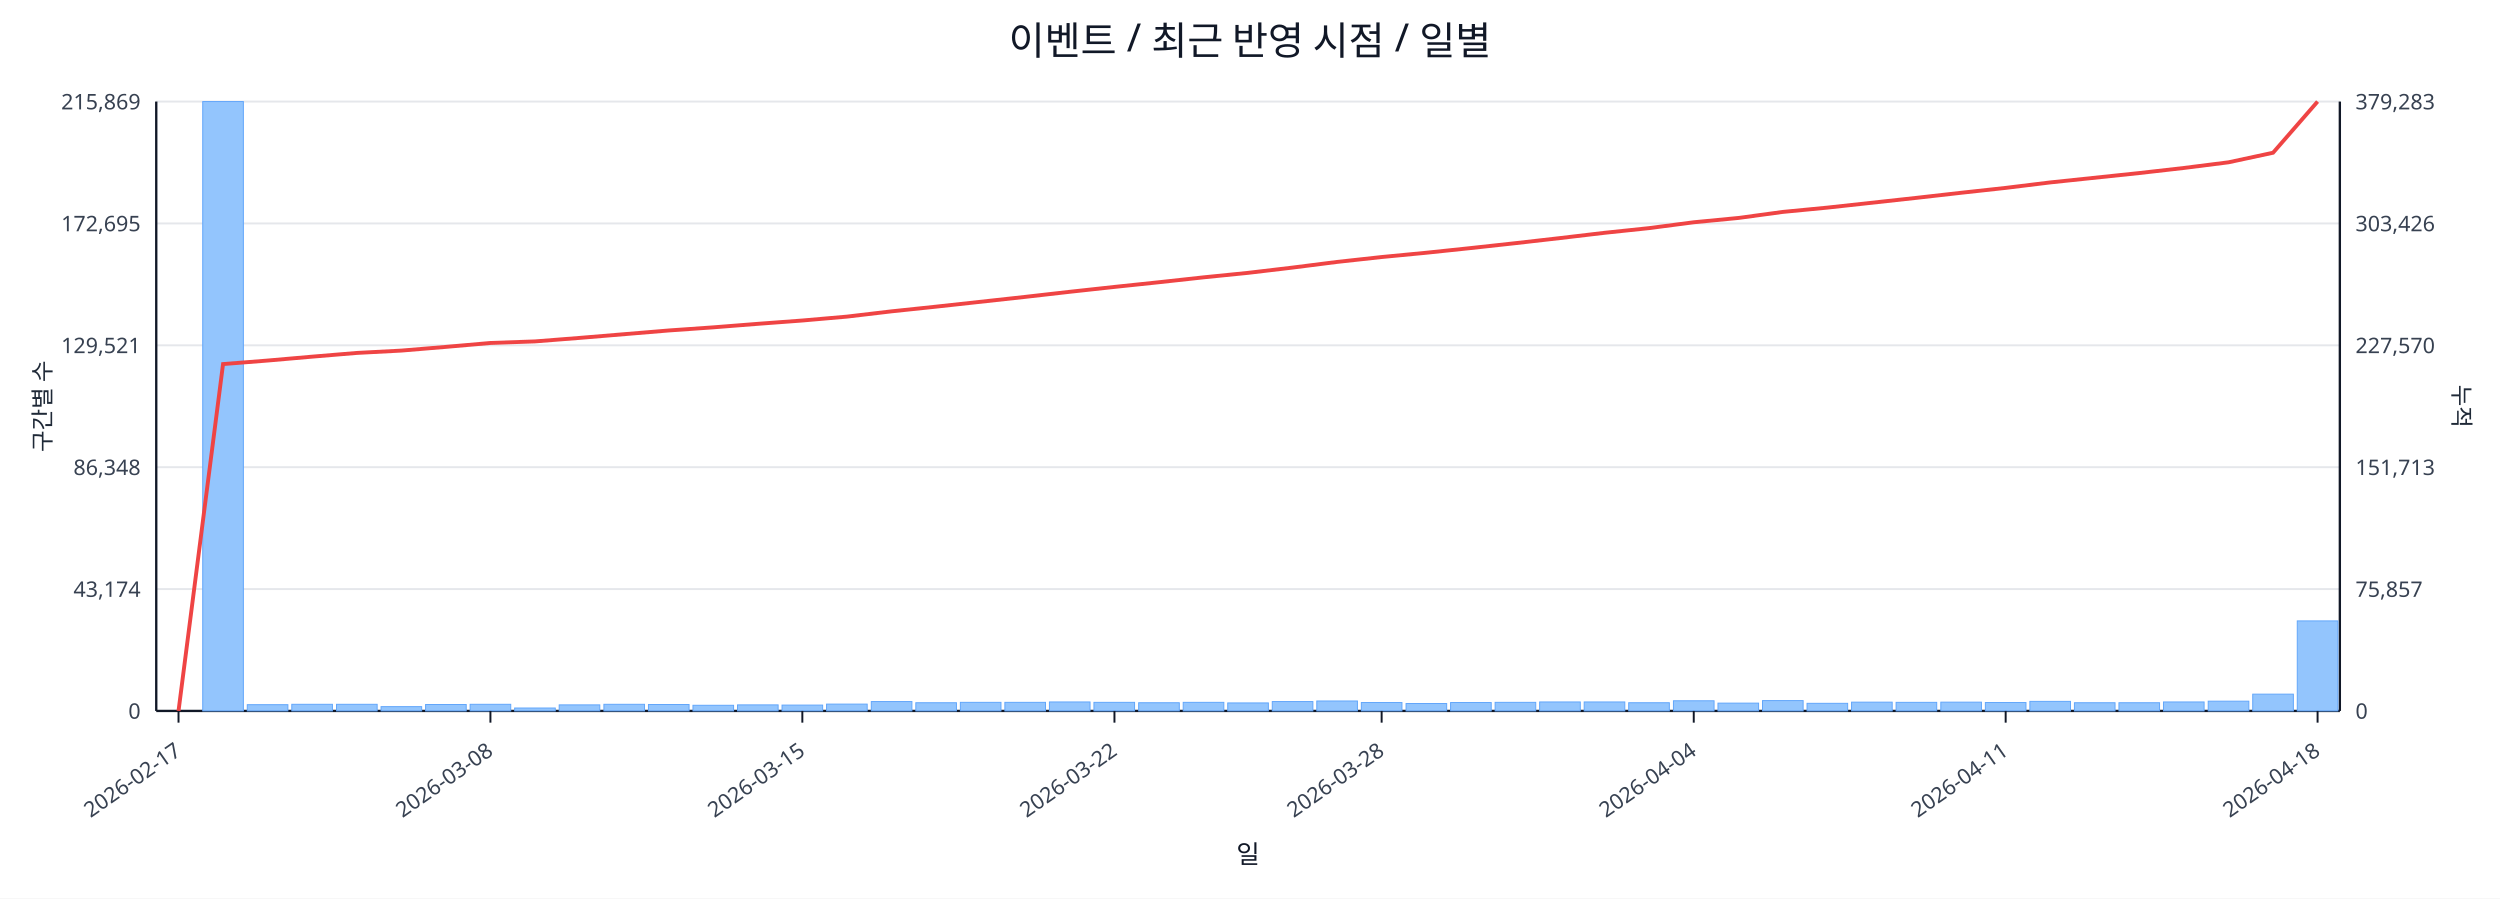
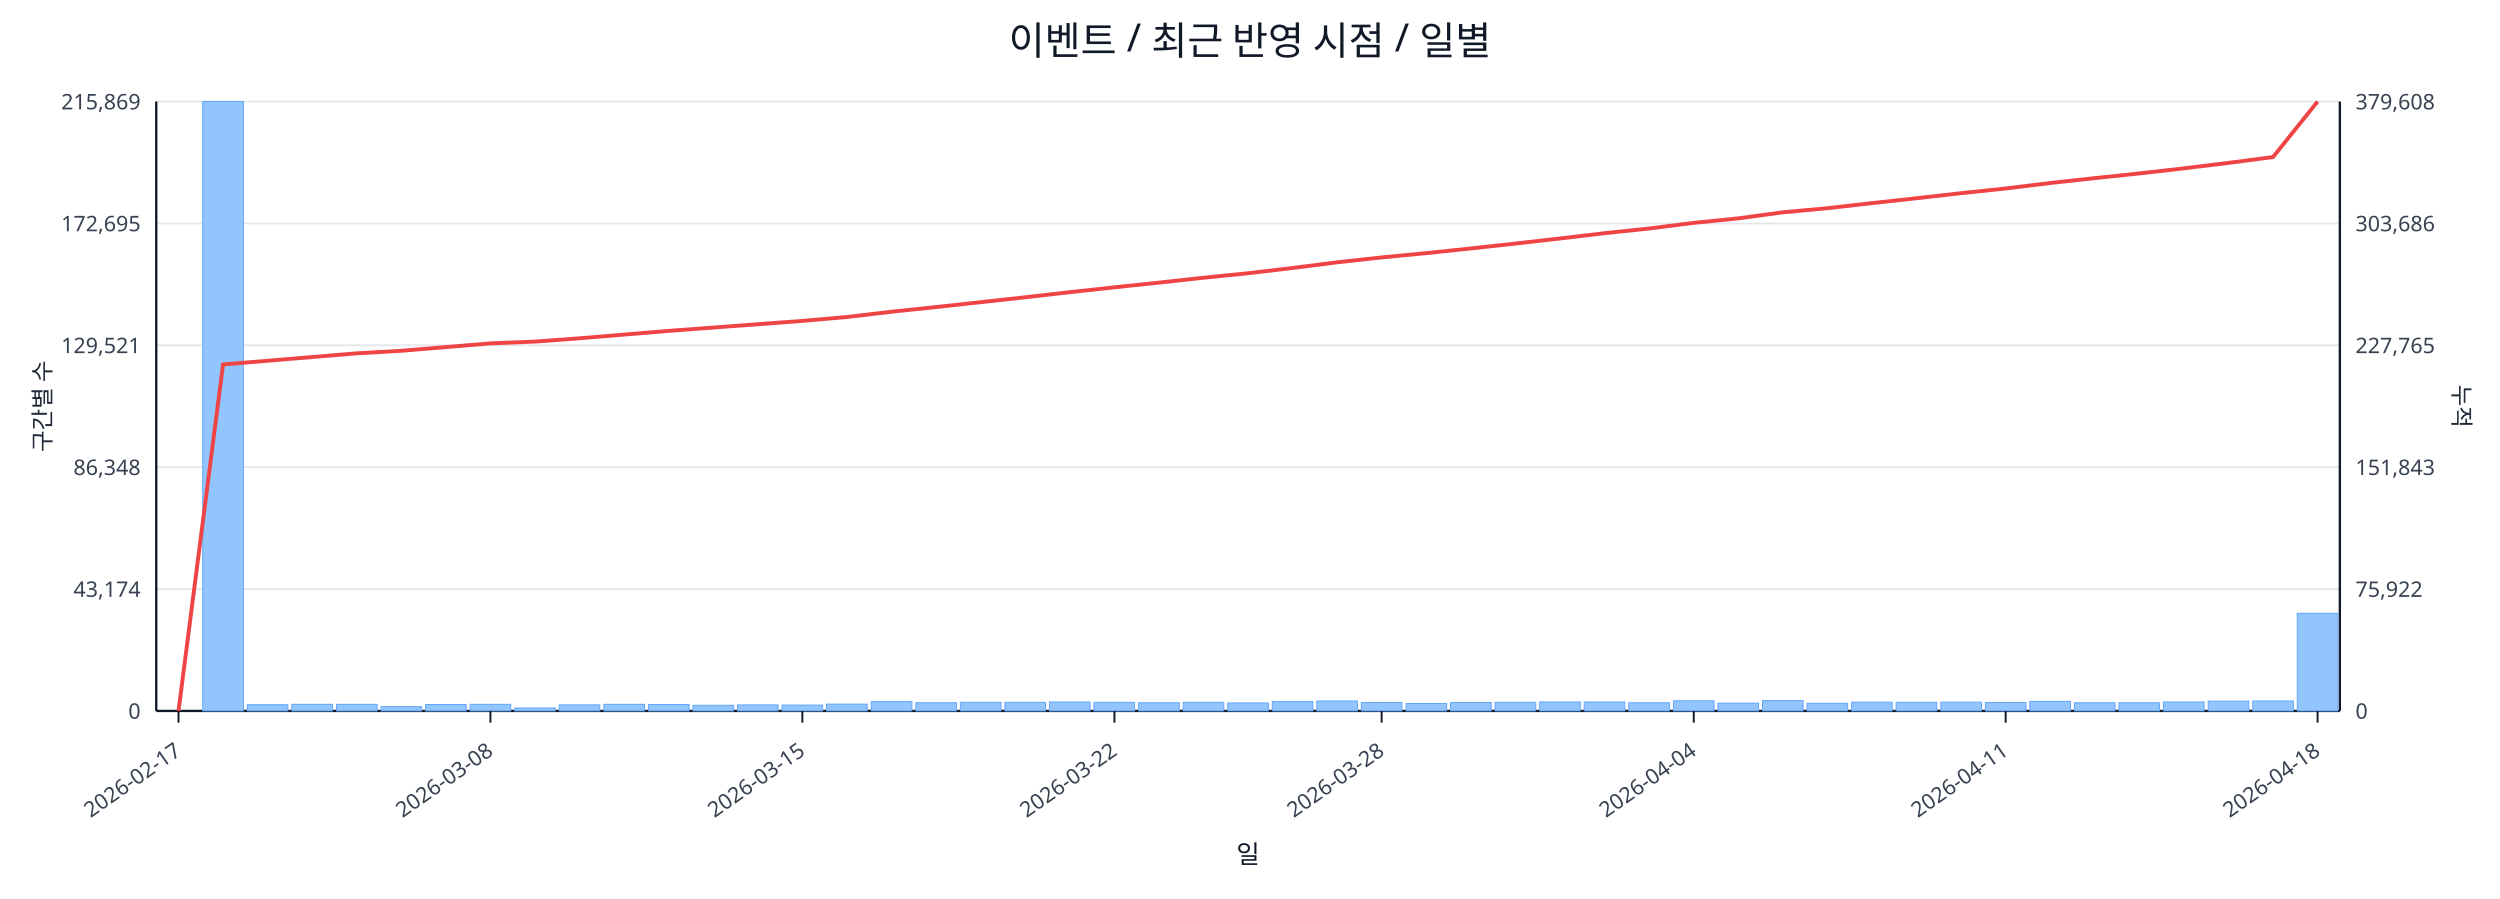
<svg xmlns="http://www.w3.org/2000/svg" width="1280" height="460" viewBox="0 0 1280 460">
  <rect x="0" y="0" width="100%" height="100%" fill="#ffffff" />
  <text x="640.0" y="28" font-size="20" text-anchor="middle" font-family="sans-serif" fill="#111827">이벤트 / 최근 반영 시점 / 일별</text>
  <line x1="80.0" y1="52.0" x2="1198.0" y2="52.0" stroke="#e5e7eb" stroke-width="1" />
  <text x="72.0" y="56.0" font-size="11" text-anchor="end" font-family="sans-serif" fill="#374151">215,869</text>
-   <text x="1206.0" y="56.0" font-size="11" text-anchor="start" font-family="sans-serif" fill="#374151">379,283</text>
+   <text x="1206.0" y="56.0" font-size="11" text-anchor="start" font-family="sans-serif" fill="#374151">379,608</text>
  <line x1="80.0" y1="114.4" x2="1198.0" y2="114.4" stroke="#e5e7eb" stroke-width="1" />
  <text x="72.0" y="118.4" font-size="11" text-anchor="end" font-family="sans-serif" fill="#374151">172,695</text>
-   <text x="1206.0" y="118.4" font-size="11" text-anchor="start" font-family="sans-serif" fill="#374151">303,426</text>
+   <text x="1206.0" y="118.4" font-size="11" text-anchor="start" font-family="sans-serif" fill="#374151">303,686</text>
  <line x1="80.0" y1="176.8" x2="1198.0" y2="176.8" stroke="#e5e7eb" stroke-width="1" />
  <text x="72.0" y="180.8" font-size="11" text-anchor="end" font-family="sans-serif" fill="#374151">129,521</text>
-   <text x="1206.0" y="180.8" font-size="11" text-anchor="start" font-family="sans-serif" fill="#374151">227,570</text>
+   <text x="1206.0" y="180.8" font-size="11" text-anchor="start" font-family="sans-serif" fill="#374151">227,765</text>
  <line x1="80.0" y1="239.2" x2="1198.0" y2="239.2" stroke="#e5e7eb" stroke-width="1" />
  <text x="72.0" y="243.2" font-size="11" text-anchor="end" font-family="sans-serif" fill="#374151">86,348</text>
-   <text x="1206.0" y="243.2" font-size="11" text-anchor="start" font-family="sans-serif" fill="#374151">151,713</text>
+   <text x="1206.0" y="243.2" font-size="11" text-anchor="start" font-family="sans-serif" fill="#374151">151,843</text>
  <line x1="80.0" y1="301.6" x2="1198.0" y2="301.6" stroke="#e5e7eb" stroke-width="1" />
  <text x="72.0" y="305.6" font-size="11" text-anchor="end" font-family="sans-serif" fill="#374151">43,174</text>
-   <text x="1206.0" y="305.6" font-size="11" text-anchor="start" font-family="sans-serif" fill="#374151">75,857</text>
+   <text x="1206.0" y="305.6" font-size="11" text-anchor="start" font-family="sans-serif" fill="#374151">75,922</text>
  <line x1="80.0" y1="364.0" x2="1198.0" y2="364.0" stroke="#e5e7eb" stroke-width="1" />
  <text x="72.0" y="368.0" font-size="11" text-anchor="end" font-family="sans-serif" fill="#374151">0</text>
  <text x="1206.0" y="368.0" font-size="11" text-anchor="start" font-family="sans-serif" fill="#374151">0</text>
  <line x1="80.0" y1="364.0" x2="1198.0" y2="364.0" stroke="#111827" stroke-width="1.2" />
  <line x1="80.0" y1="52.0" x2="80.0" y2="364.0" stroke="#111827" stroke-width="1.2" />
  <line x1="1198.0" y1="52.0" x2="1198.0" y2="364.0" stroke="#111827" stroke-width="1.2" />
  <rect x="81.0" y="364.0" width="20.8" height="0.0" fill="#93c5fd" stroke="#60a5fa" stroke-width="0.5" />
  <rect x="103.8" y="52.0" width="20.8" height="312.0" fill="#93c5fd" stroke="#60a5fa" stroke-width="0.5" />
  <rect x="126.6" y="360.8" width="20.8" height="3.2" fill="#93c5fd" stroke="#60a5fa" stroke-width="0.5" />
  <rect x="149.4" y="360.6" width="20.8" height="3.4" fill="#93c5fd" stroke="#60a5fa" stroke-width="0.5" />
  <rect x="172.3" y="360.6" width="20.8" height="3.4" fill="#93c5fd" stroke="#60a5fa" stroke-width="0.5" />
  <rect x="195.1" y="361.8" width="20.8" height="2.2" fill="#93c5fd" stroke="#60a5fa" stroke-width="0.5" />
  <rect x="217.9" y="360.7" width="20.8" height="3.3" fill="#93c5fd" stroke="#60a5fa" stroke-width="0.5" />
  <rect x="240.7" y="360.6" width="20.8" height="3.4" fill="#93c5fd" stroke="#60a5fa" stroke-width="0.5" />
  <rect x="263.5" y="362.5" width="20.8" height="1.5" fill="#93c5fd" stroke="#60a5fa" stroke-width="0.5" />
  <rect x="286.3" y="360.9" width="20.8" height="3.1" fill="#93c5fd" stroke="#60a5fa" stroke-width="0.5" />
  <rect x="309.2" y="360.6" width="20.8" height="3.4" fill="#93c5fd" stroke="#60a5fa" stroke-width="0.5" />
  <rect x="332.0" y="360.7" width="20.8" height="3.3" fill="#93c5fd" stroke="#60a5fa" stroke-width="0.5" />
  <rect x="354.8" y="361.1" width="20.8" height="2.9" fill="#93c5fd" stroke="#60a5fa" stroke-width="0.5" />
  <rect x="377.6" y="360.9" width="20.8" height="3.1" fill="#93c5fd" stroke="#60a5fa" stroke-width="0.5" />
  <rect x="400.4" y="361.0" width="20.8" height="3.0" fill="#93c5fd" stroke="#60a5fa" stroke-width="0.5" />
  <rect x="423.2" y="360.5" width="20.8" height="3.5" fill="#93c5fd" stroke="#60a5fa" stroke-width="0.5" />
  <rect x="446.1" y="359.2" width="20.8" height="4.8" fill="#93c5fd" stroke="#60a5fa" stroke-width="0.5" />
  <rect x="468.9" y="359.8" width="20.8" height="4.2" fill="#93c5fd" stroke="#60a5fa" stroke-width="0.5" />
  <rect x="491.7" y="359.6" width="20.8" height="4.4" fill="#93c5fd" stroke="#60a5fa" stroke-width="0.5" />
  <rect x="514.5" y="359.6" width="20.8" height="4.4" fill="#93c5fd" stroke="#60a5fa" stroke-width="0.5" />
  <rect x="537.3" y="359.4" width="20.8" height="4.6" fill="#93c5fd" stroke="#60a5fa" stroke-width="0.5" />
  <rect x="560.1" y="359.6" width="20.8" height="4.4" fill="#93c5fd" stroke="#60a5fa" stroke-width="0.5" />
  <rect x="583.0" y="359.8" width="20.8" height="4.2" fill="#93c5fd" stroke="#60a5fa" stroke-width="0.5" />
  <rect x="605.8" y="359.6" width="20.8" height="4.4" fill="#93c5fd" stroke="#60a5fa" stroke-width="0.5" />
  <rect x="628.6" y="359.9" width="20.8" height="4.1" fill="#93c5fd" stroke="#60a5fa" stroke-width="0.5" />
  <rect x="651.4" y="359.2" width="20.8" height="4.8" fill="#93c5fd" stroke="#60a5fa" stroke-width="0.5" />
  <rect x="674.2" y="358.9" width="20.8" height="5.1" fill="#93c5fd" stroke="#60a5fa" stroke-width="0.5" />
  <rect x="697.0" y="359.7" width="20.8" height="4.3" fill="#93c5fd" stroke="#60a5fa" stroke-width="0.5" />
  <rect x="719.9" y="360.2" width="20.8" height="3.8" fill="#93c5fd" stroke="#60a5fa" stroke-width="0.5" />
  <rect x="742.7" y="359.7" width="20.8" height="4.3" fill="#93c5fd" stroke="#60a5fa" stroke-width="0.5" />
  <rect x="765.5" y="359.6" width="20.8" height="4.4" fill="#93c5fd" stroke="#60a5fa" stroke-width="0.5" />
  <rect x="788.3" y="359.4" width="20.8" height="4.6" fill="#93c5fd" stroke="#60a5fa" stroke-width="0.5" />
  <rect x="811.1" y="359.4" width="20.8" height="4.6" fill="#93c5fd" stroke="#60a5fa" stroke-width="0.5" />
  <rect x="833.9" y="359.8" width="20.8" height="4.2" fill="#93c5fd" stroke="#60a5fa" stroke-width="0.5" />
  <rect x="856.8" y="358.8" width="20.8" height="5.2" fill="#93c5fd" stroke="#60a5fa" stroke-width="0.5" />
  <rect x="879.6" y="360.0" width="20.8" height="4.0" fill="#93c5fd" stroke="#60a5fa" stroke-width="0.5" />
  <rect x="902.4" y="358.7" width="20.8" height="5.3" fill="#93c5fd" stroke="#60a5fa" stroke-width="0.5" />
  <rect x="925.2" y="360.1" width="20.8" height="3.9" fill="#93c5fd" stroke="#60a5fa" stroke-width="0.5" />
  <rect x="948.0" y="359.5" width="20.8" height="4.5" fill="#93c5fd" stroke="#60a5fa" stroke-width="0.5" />
  <rect x="970.8" y="359.6" width="20.8" height="4.4" fill="#93c5fd" stroke="#60a5fa" stroke-width="0.5" />
  <rect x="993.7" y="359.5" width="20.8" height="4.5" fill="#93c5fd" stroke="#60a5fa" stroke-width="0.5" />
  <rect x="1016.5" y="359.7" width="20.8" height="4.3" fill="#93c5fd" stroke="#60a5fa" stroke-width="0.5" />
  <rect x="1039.3" y="359.1" width="20.8" height="4.9" fill="#93c5fd" stroke="#60a5fa" stroke-width="0.5" />
  <rect x="1062.1" y="359.8" width="20.8" height="4.2" fill="#93c5fd" stroke="#60a5fa" stroke-width="0.5" />
  <rect x="1084.9" y="359.8" width="20.8" height="4.2" fill="#93c5fd" stroke="#60a5fa" stroke-width="0.5" />
  <rect x="1107.7" y="359.4" width="20.8" height="4.6" fill="#93c5fd" stroke="#60a5fa" stroke-width="0.5" />
  <rect x="1130.6" y="359.0" width="20.8" height="5.0" fill="#93c5fd" stroke="#60a5fa" stroke-width="0.5" />
-   <rect x="1153.4" y="355.4" width="20.8" height="8.6" fill="#93c5fd" stroke="#60a5fa" stroke-width="0.5" />
-   <rect x="1176.2" y="317.9" width="20.8" height="46.1" fill="#93c5fd" stroke="#60a5fa" stroke-width="0.5" />
-   <polyline fill="none" stroke="#ef4444" stroke-width="2" points="91.4,364.0 114.2,186.4 137.0,184.6 159.9,182.6 182.7,180.7 205.5,179.5 228.3,177.6 251.1,175.6 273.9,174.8 296.8,173.0 319.6,171.1 342.4,169.2 365.2,167.6 388.0,165.8 410.8,164.1 433.7,162.1 456.5,159.4 479.3,157.0 502.1,154.5 524.9,152.0 547.7,149.4 570.6,146.9 593.4,144.5 616.2,142.0 639.0,139.7 661.8,137.0 684.6,134.1 707.4,131.6 730.3,129.4 753.1,127.0 775.9,124.5 798.7,121.9 821.5,119.2 844.3,116.8 867.2,113.8 890.0,111.6 912.8,108.5 935.6,106.3 958.4,103.8 981.2,101.3 1004.1,98.7 1026.9,96.2 1049.7,93.4 1072.5,91.0 1095.3,88.6 1118.1,86.0 1141.0,83.1 1163.8,78.2 1186.6,52.0" />
+   <rect x="1153.4" y="358.9" width="20.8" height="5.1" fill="#93c5fd" stroke="#60a5fa" stroke-width="0.5" />
+   <rect x="1176.2" y="314.0" width="20.8" height="50.0" fill="#93c5fd" stroke="#60a5fa" stroke-width="0.5" />
+   <polyline fill="none" stroke="#ef4444" stroke-width="2" points="91.4,364.0 114.2,186.6 137.0,184.7 159.9,182.8 182.7,180.9 205.5,179.6 228.3,177.7 251.1,175.8 273.9,174.9 296.8,173.2 319.6,171.3 342.4,169.4 365.2,167.7 388.0,166.0 410.8,164.3 433.7,162.3 456.5,159.6 479.3,157.2 502.1,154.7 524.9,152.2 547.7,149.6 570.6,147.1 593.4,144.7 616.2,142.2 639.0,139.9 661.8,137.2 684.6,134.3 707.4,131.8 730.3,129.6 753.1,127.2 775.9,124.7 798.7,122.1 821.5,119.4 844.3,117.0 867.2,114.1 890.0,111.8 912.8,108.7 935.6,106.6 958.4,104.0 981.2,101.5 1004.1,98.9 1026.9,96.5 1049.7,93.7 1072.5,91.2 1095.3,88.8 1118.1,86.2 1141.0,83.4 1163.8,80.4 1186.6,52.0" />
  <line x1="91.4" y1="364.0" x2="91.4" y2="370.0" stroke="#111827" stroke-width="1" />
  <text x="93.4" y="386.0" font-size="11" text-anchor="end" transform="rotate(-35 93.4 386.0)" font-family="sans-serif" fill="#374151">2026-02-17</text>
  <line x1="251.1" y1="364.0" x2="251.1" y2="370.0" stroke="#111827" stroke-width="1" />
  <text x="253.1" y="386.0" font-size="11" text-anchor="end" transform="rotate(-35 253.1 386.0)" font-family="sans-serif" fill="#374151">2026-03-08</text>
  <line x1="410.8" y1="364.0" x2="410.8" y2="370.0" stroke="#111827" stroke-width="1" />
  <text x="412.8" y="386.0" font-size="11" text-anchor="end" transform="rotate(-35 412.8 386.0)" font-family="sans-serif" fill="#374151">2026-03-15</text>
  <line x1="570.6" y1="364.0" x2="570.6" y2="370.0" stroke="#111827" stroke-width="1" />
  <text x="572.6" y="386.0" font-size="11" text-anchor="end" transform="rotate(-35 572.6 386.0)" font-family="sans-serif" fill="#374151">2026-03-22</text>
  <line x1="707.4" y1="364.0" x2="707.4" y2="370.0" stroke="#111827" stroke-width="1" />
  <text x="709.4" y="386.0" font-size="11" text-anchor="end" transform="rotate(-35 709.4 386.0)" font-family="sans-serif" fill="#374151">2026-03-28</text>
  <line x1="867.2" y1="364.0" x2="867.2" y2="370.0" stroke="#111827" stroke-width="1" />
  <text x="869.2" y="386.0" font-size="11" text-anchor="end" transform="rotate(-35 869.2 386.0)" font-family="sans-serif" fill="#374151">2026-04-04</text>
  <line x1="1026.9" y1="364.0" x2="1026.9" y2="370.0" stroke="#111827" stroke-width="1" />
  <text x="1028.9" y="386.0" font-size="11" text-anchor="end" transform="rotate(-35 1028.9 386.0)" font-family="sans-serif" fill="#374151">2026-04-11</text>
  <line x1="1186.6" y1="364.0" x2="1186.6" y2="370.0" stroke="#111827" stroke-width="1" />
  <text x="1188.6" y="386.0" font-size="11" text-anchor="end" transform="rotate(-35 1188.6 386.0)" font-family="sans-serif" fill="#374151">2026-04-18</text>
  <text x="26" y="208.0" font-size="12" transform="rotate(-90 26 208.0)" text-anchor="middle" font-family="sans-serif" fill="#1f2937">구간별 수</text>
  <text x="1256.0" y="208.0" font-size="12" transform="rotate(90 1256.0 208.0)" text-anchor="middle" font-family="sans-serif" fill="#1f2937">누적</text>
  <text x="639.0" y="442.0" font-size="13" text-anchor="middle" font-family="sans-serif" fill="#111827">일</text>
</svg>
